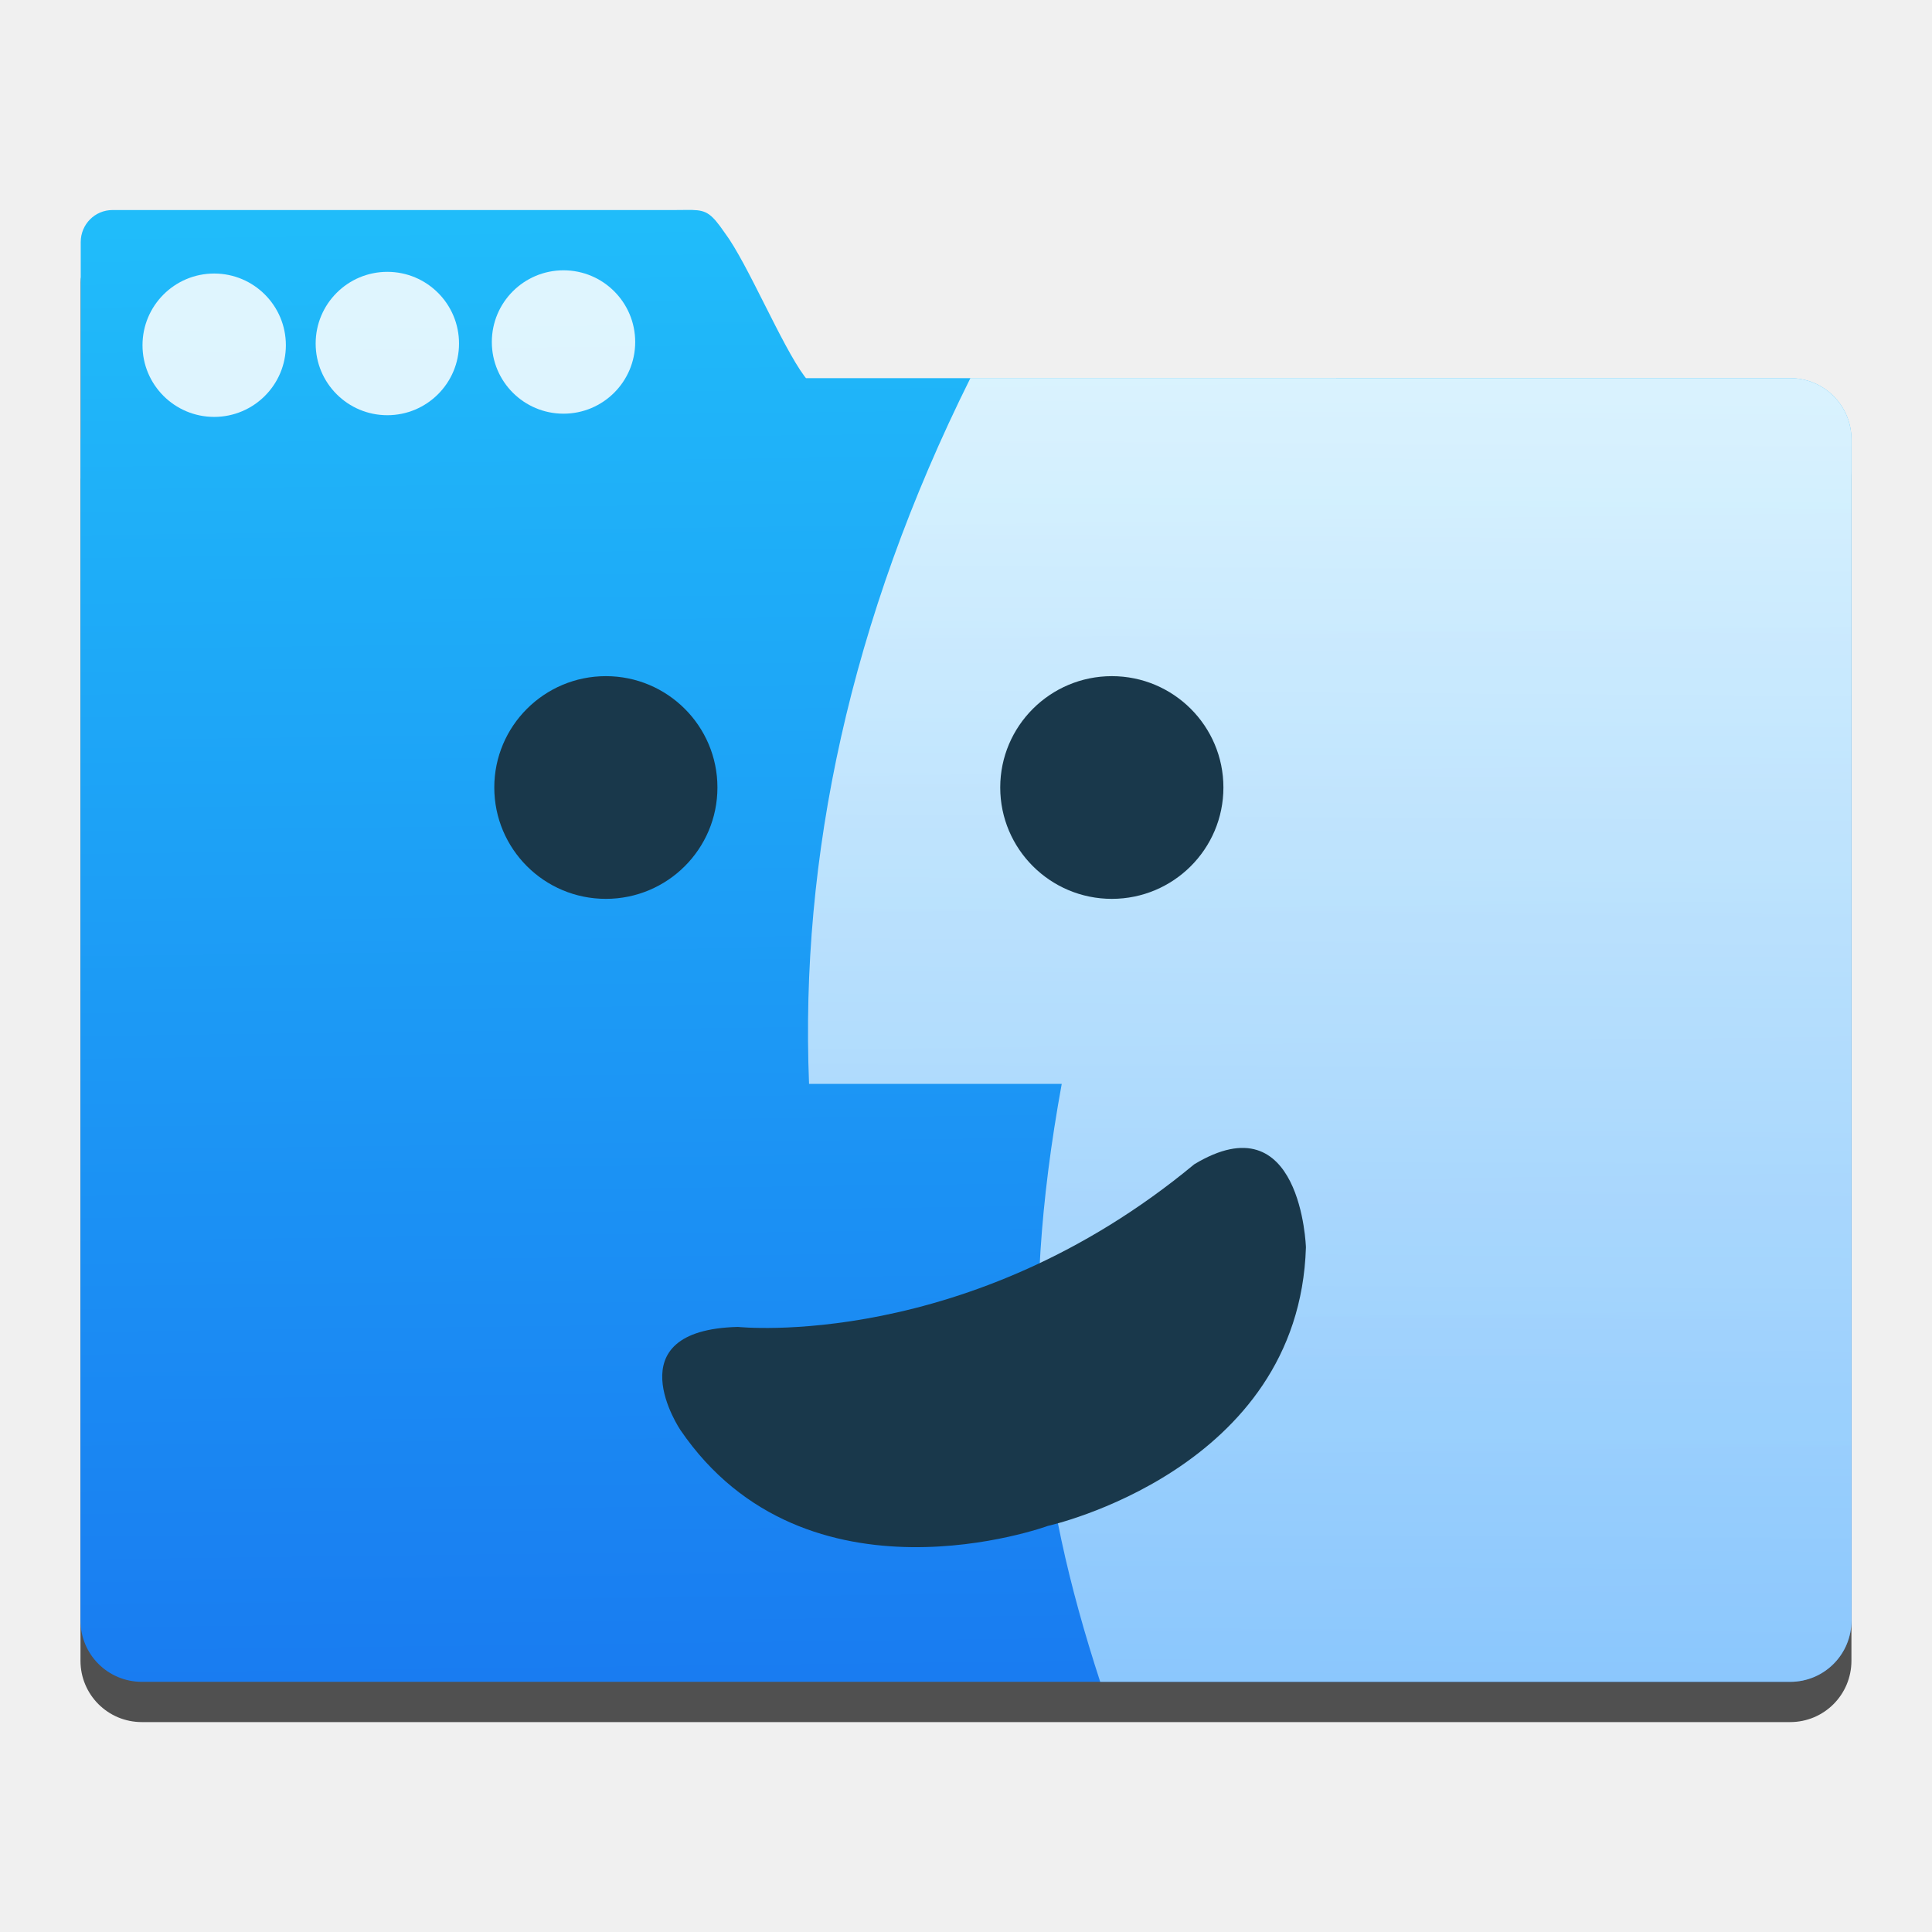
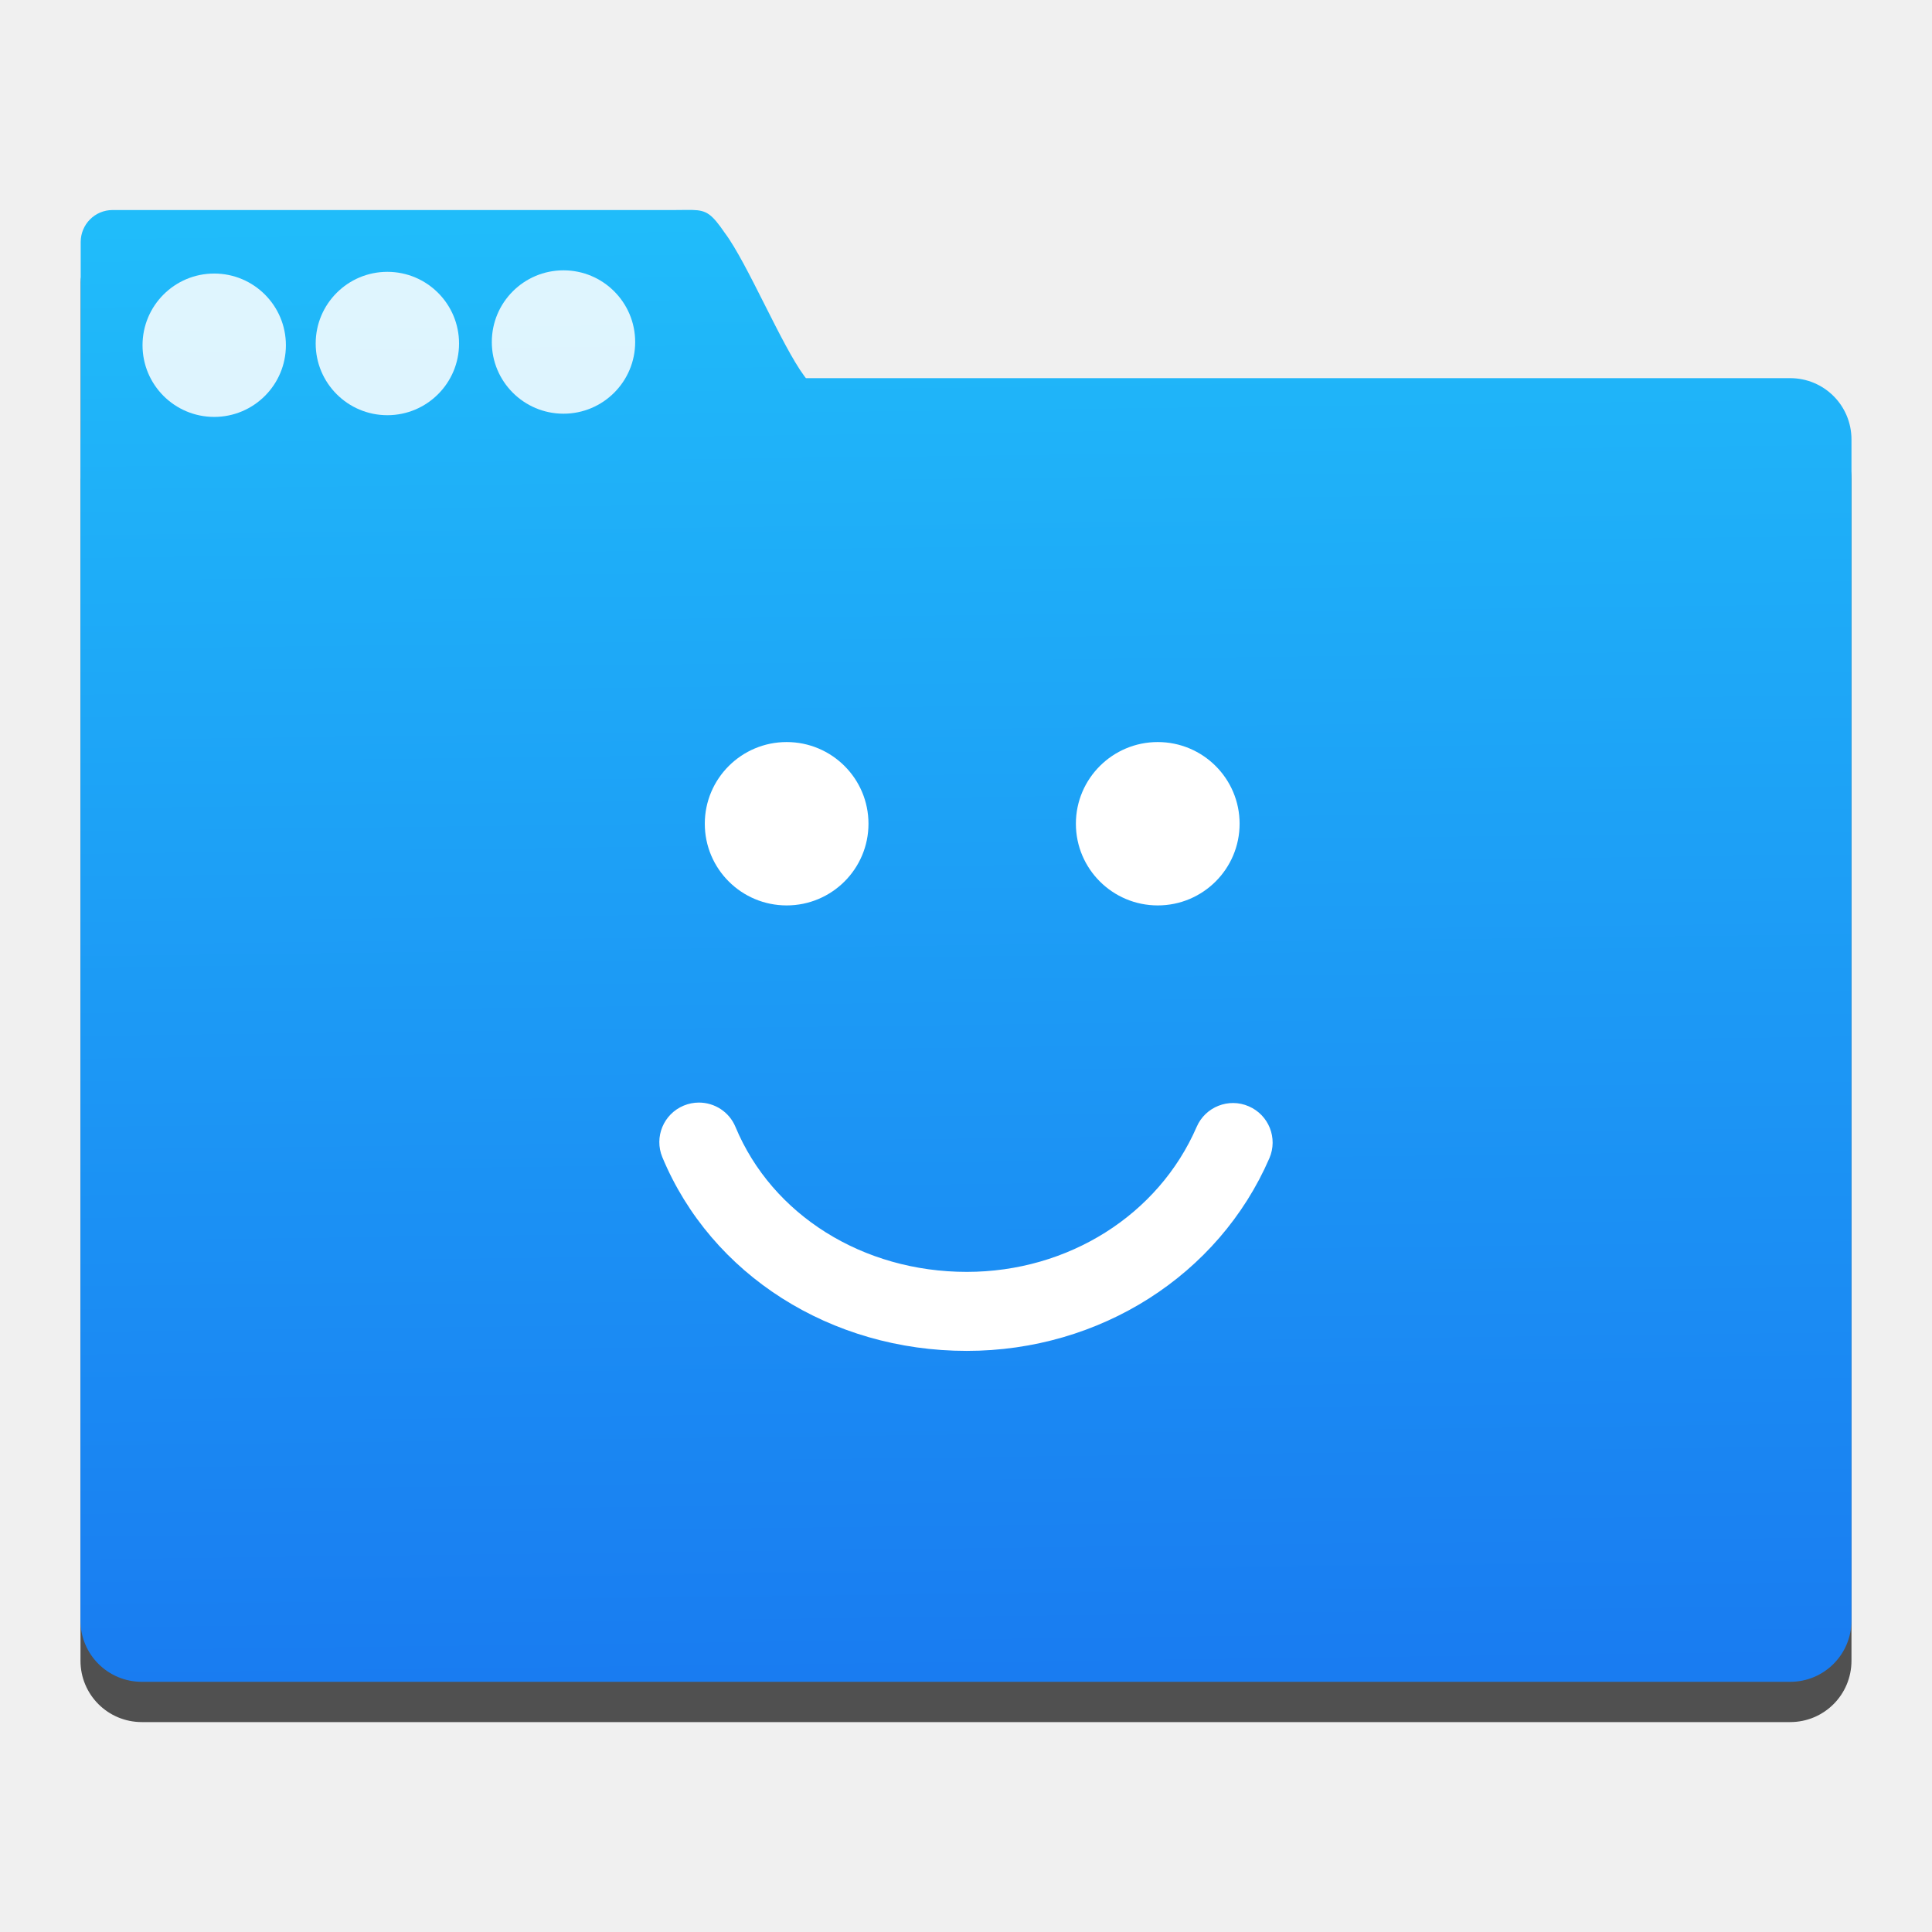
<svg xmlns="http://www.w3.org/2000/svg" height="48" viewBox="0 0 48 48" width="48">
-   <linearGradient id="a" gradientUnits="userSpaceOnUse" x1="10.79" x2="10.297" y1="43.787" y2="4.536">
+   <linearGradient id="a" gradientUnits="userSpaceOnUse" x1="397.127" x2="396.689" y1="540.607" y2="505.698">
    <stop offset="0" stop-color="#197cf1" />
    <stop offset="1" stop-color="#20bcfa" />
  </linearGradient>
-   <linearGradient id="b" gradientTransform="matrix(1.016099 0 0 1.035317 -391.0072 -518.0397)" gradientUnits="userSpaceOnUse" x1="421.132" x2="421.337" y1="543.394" y2="509.274">
-     <stop offset="0" stop-color="#a0d5ff" />
-     <stop offset="1" stop-color="#fff" />
-   </linearGradient>
-   <g transform="translate(-384.5716 -500.2982)">
-     <path d="m401.772 506.515c-.118-.003-.26.002-.445.002h-13.96c-.438 0-.791.355-.791.796v4.851c-.001.018-.005.035-.005.054v29.34c0 .844.681 1.525 1.525 1.525h40.951c.844 0 1.523-.681 1.523-1.525v-29.34c0-.844-.679-1.525-1.523-1.525h-24.453c-.015-.019-.024-.03-.04-.05-.564-.76-1.416-2.81-1.972-3.551-.334-.487-.459-.567-.812-.576z" fill-opacity=".667" />
-     <path d="m16.455 4.182c-.128-.003-.282.002-.482.002h-15.141c-.475 0-.857.385-.857.863v5.262c-.001.02-.006.039-.006.059v31.822c0 .916.738 1.654 1.654 1.654h44.416c.916 0 1.652-.738 1.652-1.654v-31.822c0-.916-.736-1.654-1.652-1.654h-26.521c-.016-.021-.026-.032-.043-.055-.612-.824-1.536-3.047-2.139-3.852-.363-.528-.498-.615-.881-.625z" fill="url(#a)" transform="matrix(.9219939 0 0 .9219939 386.6002 501.659)" />
-     <path d="m23.949 8.713c-3.252 6.53-4.593 12.93-4.348 19.018h6.809c-1.176 6.447-.661 10.903 1.037 16.113h18.592c.916 0 1.652-.738 1.652-1.654v-31.822c0-.916-.736-1.654-1.652-1.654z" fill="url(#b)" fill-rule="evenodd" opacity=".83" transform="matrix(.9219939 0 0 .9219939 386.6002 501.659)" />
-     <path d="m401.477 535.828s-1.679-2.486 1.429-2.563c0 0 5.727.61 11.336-4.04 2.661-1.607 2.775 2.064 2.775 2.064-.17 5.544-6.412 6.92-6.412 6.92s-6.001 2.2-9.128-2.381z" fill="#19384b" opacity=".997" stroke-width=".382" />
-     <path d="m396.852 519.863c0-1.527 1.242-2.766 2.772-2.766 1.53 0 2.772 1.239 2.772 2.766 0 1.528-1.242 2.767-2.772 2.767-1.531-0-2.772-1.239-2.772-2.767zm12.57 0c0-1.527 1.243-2.766 2.773-2.766 1.53 0 2.772 1.239 2.772 2.766 0 1.528-1.242 2.767-2.772 2.767-1.53-0-2.773-1.239-2.773-2.767z" fill="#19384b" stroke-width=".796" />
-     <g fill="#fff" fill-opacity=".852">
-       <circle cx="398.572" cy="508.795" r="1.781" />
-       <circle cx="394.195" cy="508.833" r="1.781" />
-       <circle cx="389.893" cy="508.875" r="1.781" />
+   <g transform="matrix(1.036658 0 0 1.036658 -399.7086 -518.6931)">
+     <path d="m402.166 506.348c-.114-.003-.251.002-.429.002h-13.466c-.422 0-.763.343-.763.768v4.68c-.001.018-.005.034-.005.052v28.302c0 .815.657 1.471 1.471 1.471h39.503c.815 0 1.47-.657 1.47-1.471v-28.302c0-.815-.655-1.471-1.47-1.471h-23.588c-.014-.019-.023-.029-.038-.049-.544-.733-1.366-2.71-1.902-3.426-.323-.47-.443-.547-.783-.556z" fill-opacity=".667" stroke-width=".965" />
+     <path d="m402.166 505.383c-.114-.003-.251.002-.429.002h-13.466c-.422 0-.763.343-.763.768v4.68c-.001.018-.005.034-.005.052v28.302c0 .815.657 1.471 1.471 1.471h39.503c.815 0 1.47-.657 1.47-1.471v-28.302c0-.815-.655-1.471-1.47-1.471h-23.588c-.014-.019-.023-.029-.038-.049-.544-.733-1.366-2.71-1.902-3.426-.323-.47-.443-.547-.783-.556z" fill="url(#a)" stroke-width=".889" />
+     <g fill="#fff">
+       <path d="m376.041 529.656c0-1.296 1.054-2.348 2.353-2.348 1.299 0 2.352 1.051 2.352 2.348 0 1.297-1.054 2.348-2.352 2.348-1.299-0-2.353-1.051-2.353-2.348zm10.667 0c0-1.296 1.055-2.348 2.353-2.348 1.299 0 2.353 1.051 2.353 2.348 0 1.297-1.054 2.348-2.353 2.348-1.298-0-2.353-1.051-2.353-2.348zm5.562 9.615c-1.458 3.364-4.872 5.538-8.699 5.538-3.908 0-7.343-2.185-8.75-5.566-.241-.579.034-1.244.615-1.485.143-.059.291-.087.436-.087.446 0 .87.263 1.051.701 1.054 2.531 3.663 4.166 6.648 4.166 2.917 0 5.512-1.636 6.609-4.169.25-.576.92-.841 1.496-.591.578.249.843.917.594 1.493z" transform="matrix(.8337499 0 0 .8337499 88.94135 78.49238)" />
+       <circle cx="399.079" cy="508.548" fill-opacity=".852" r="1.718" stroke-width=".965" />
+       <circle cx="394.858" cy="508.584" fill-opacity=".852" r="1.718" stroke-width=".965" />
+       <circle cx="390.708" cy="508.625" fill-opacity=".852" r="1.718" stroke-width=".965" />
    </g>
  </g>
</svg>
